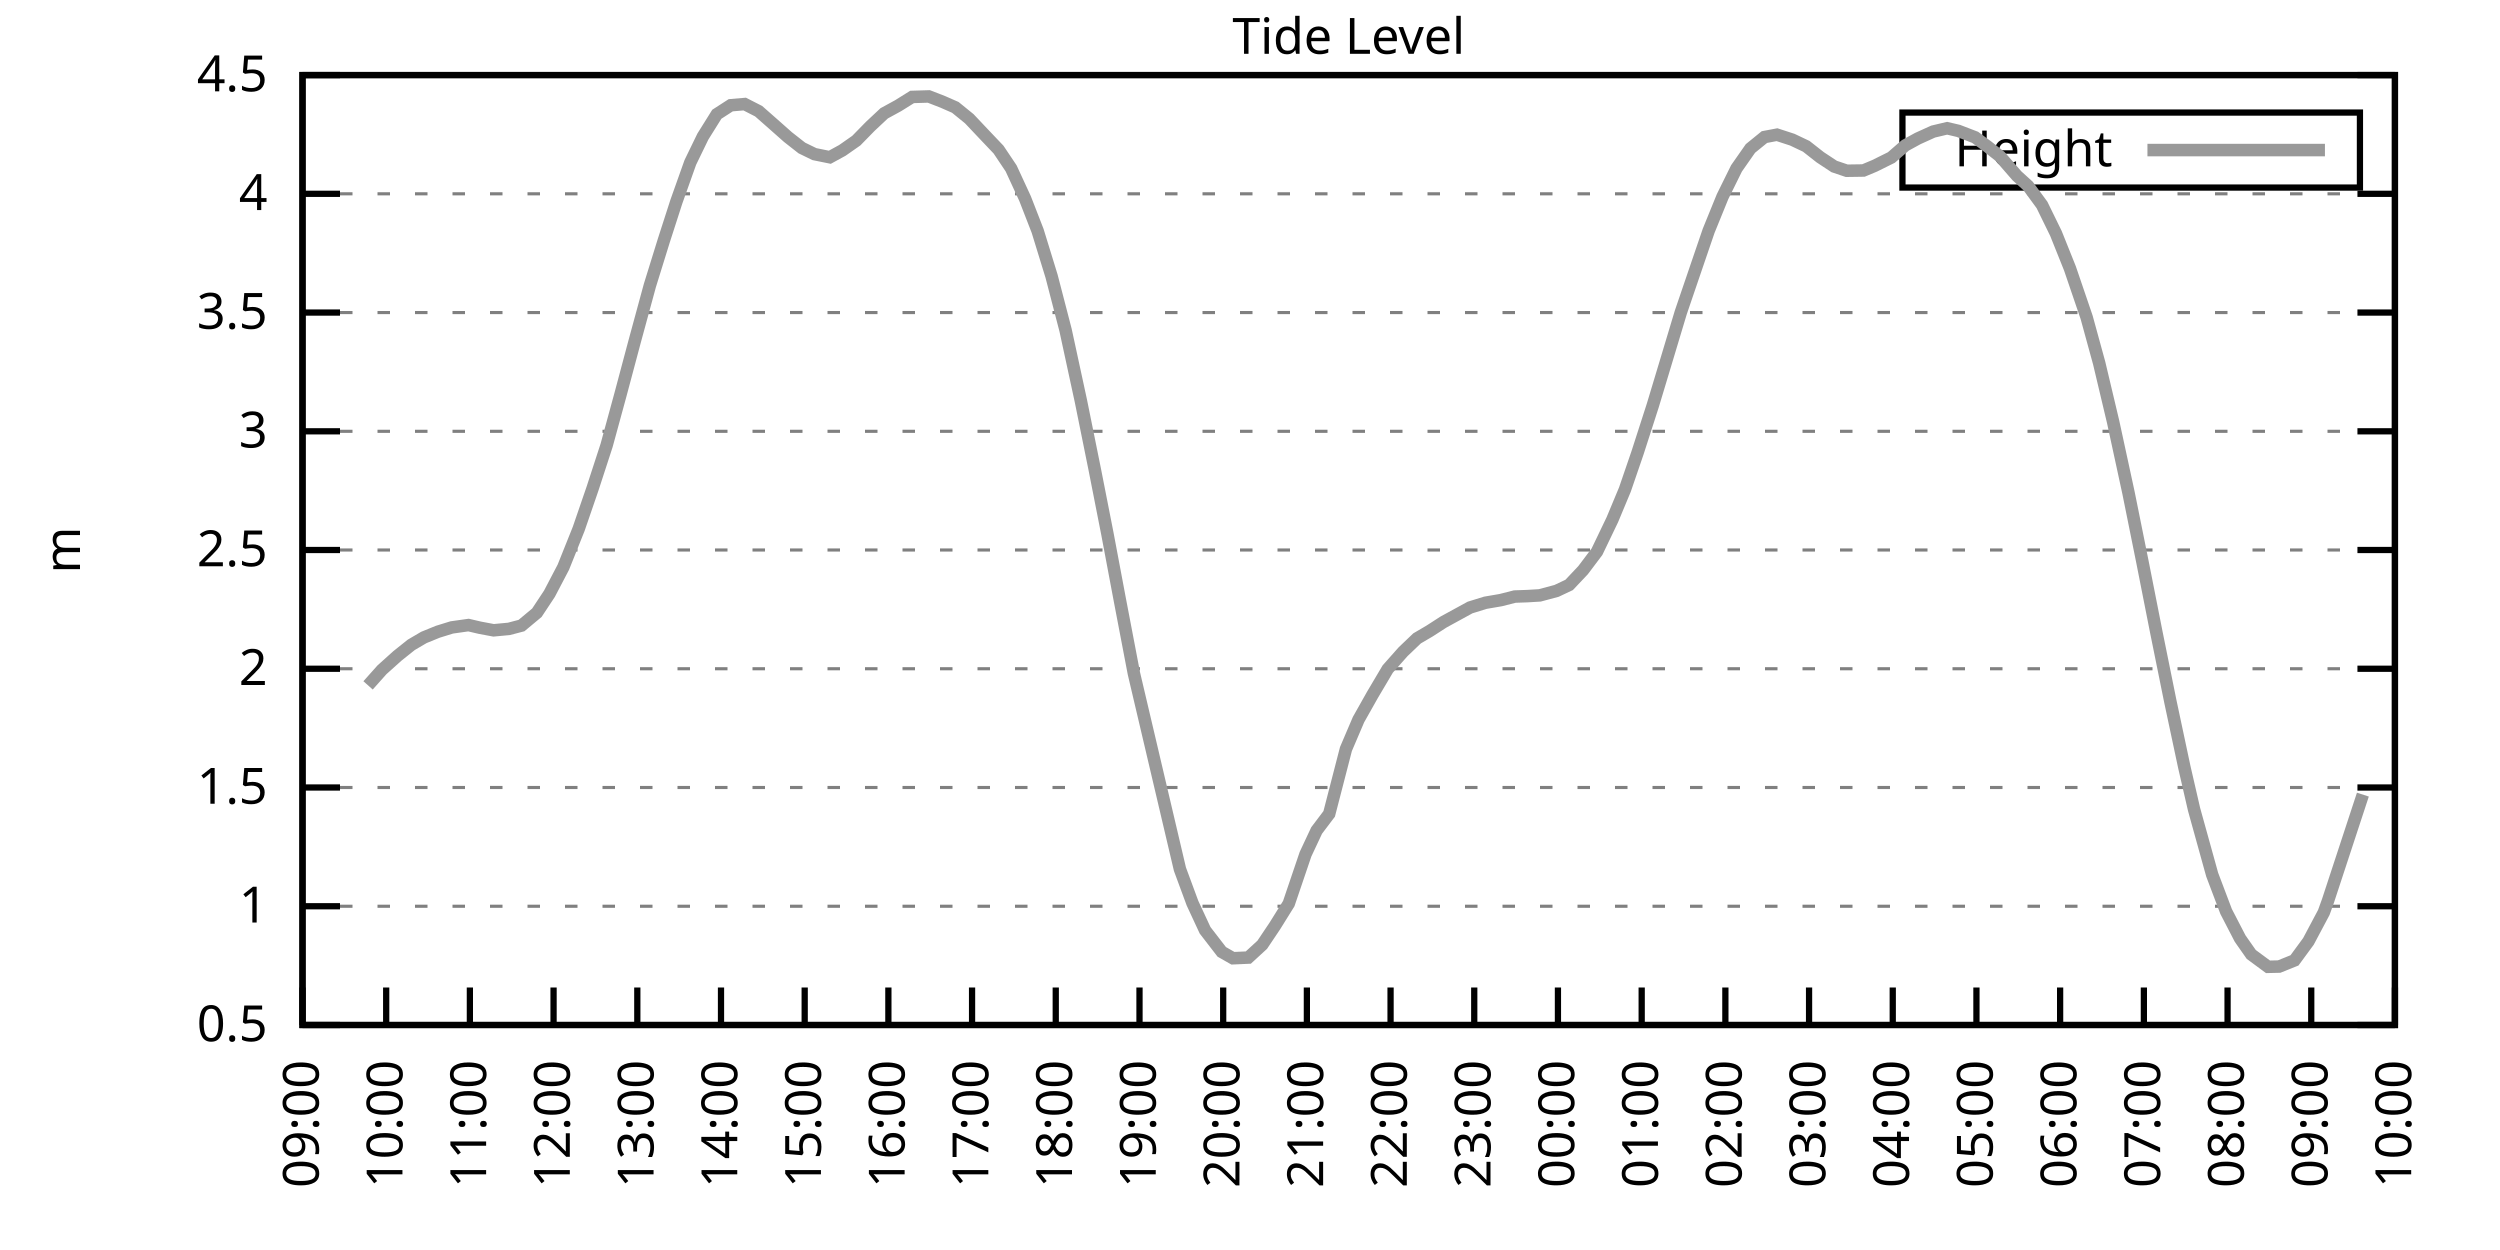
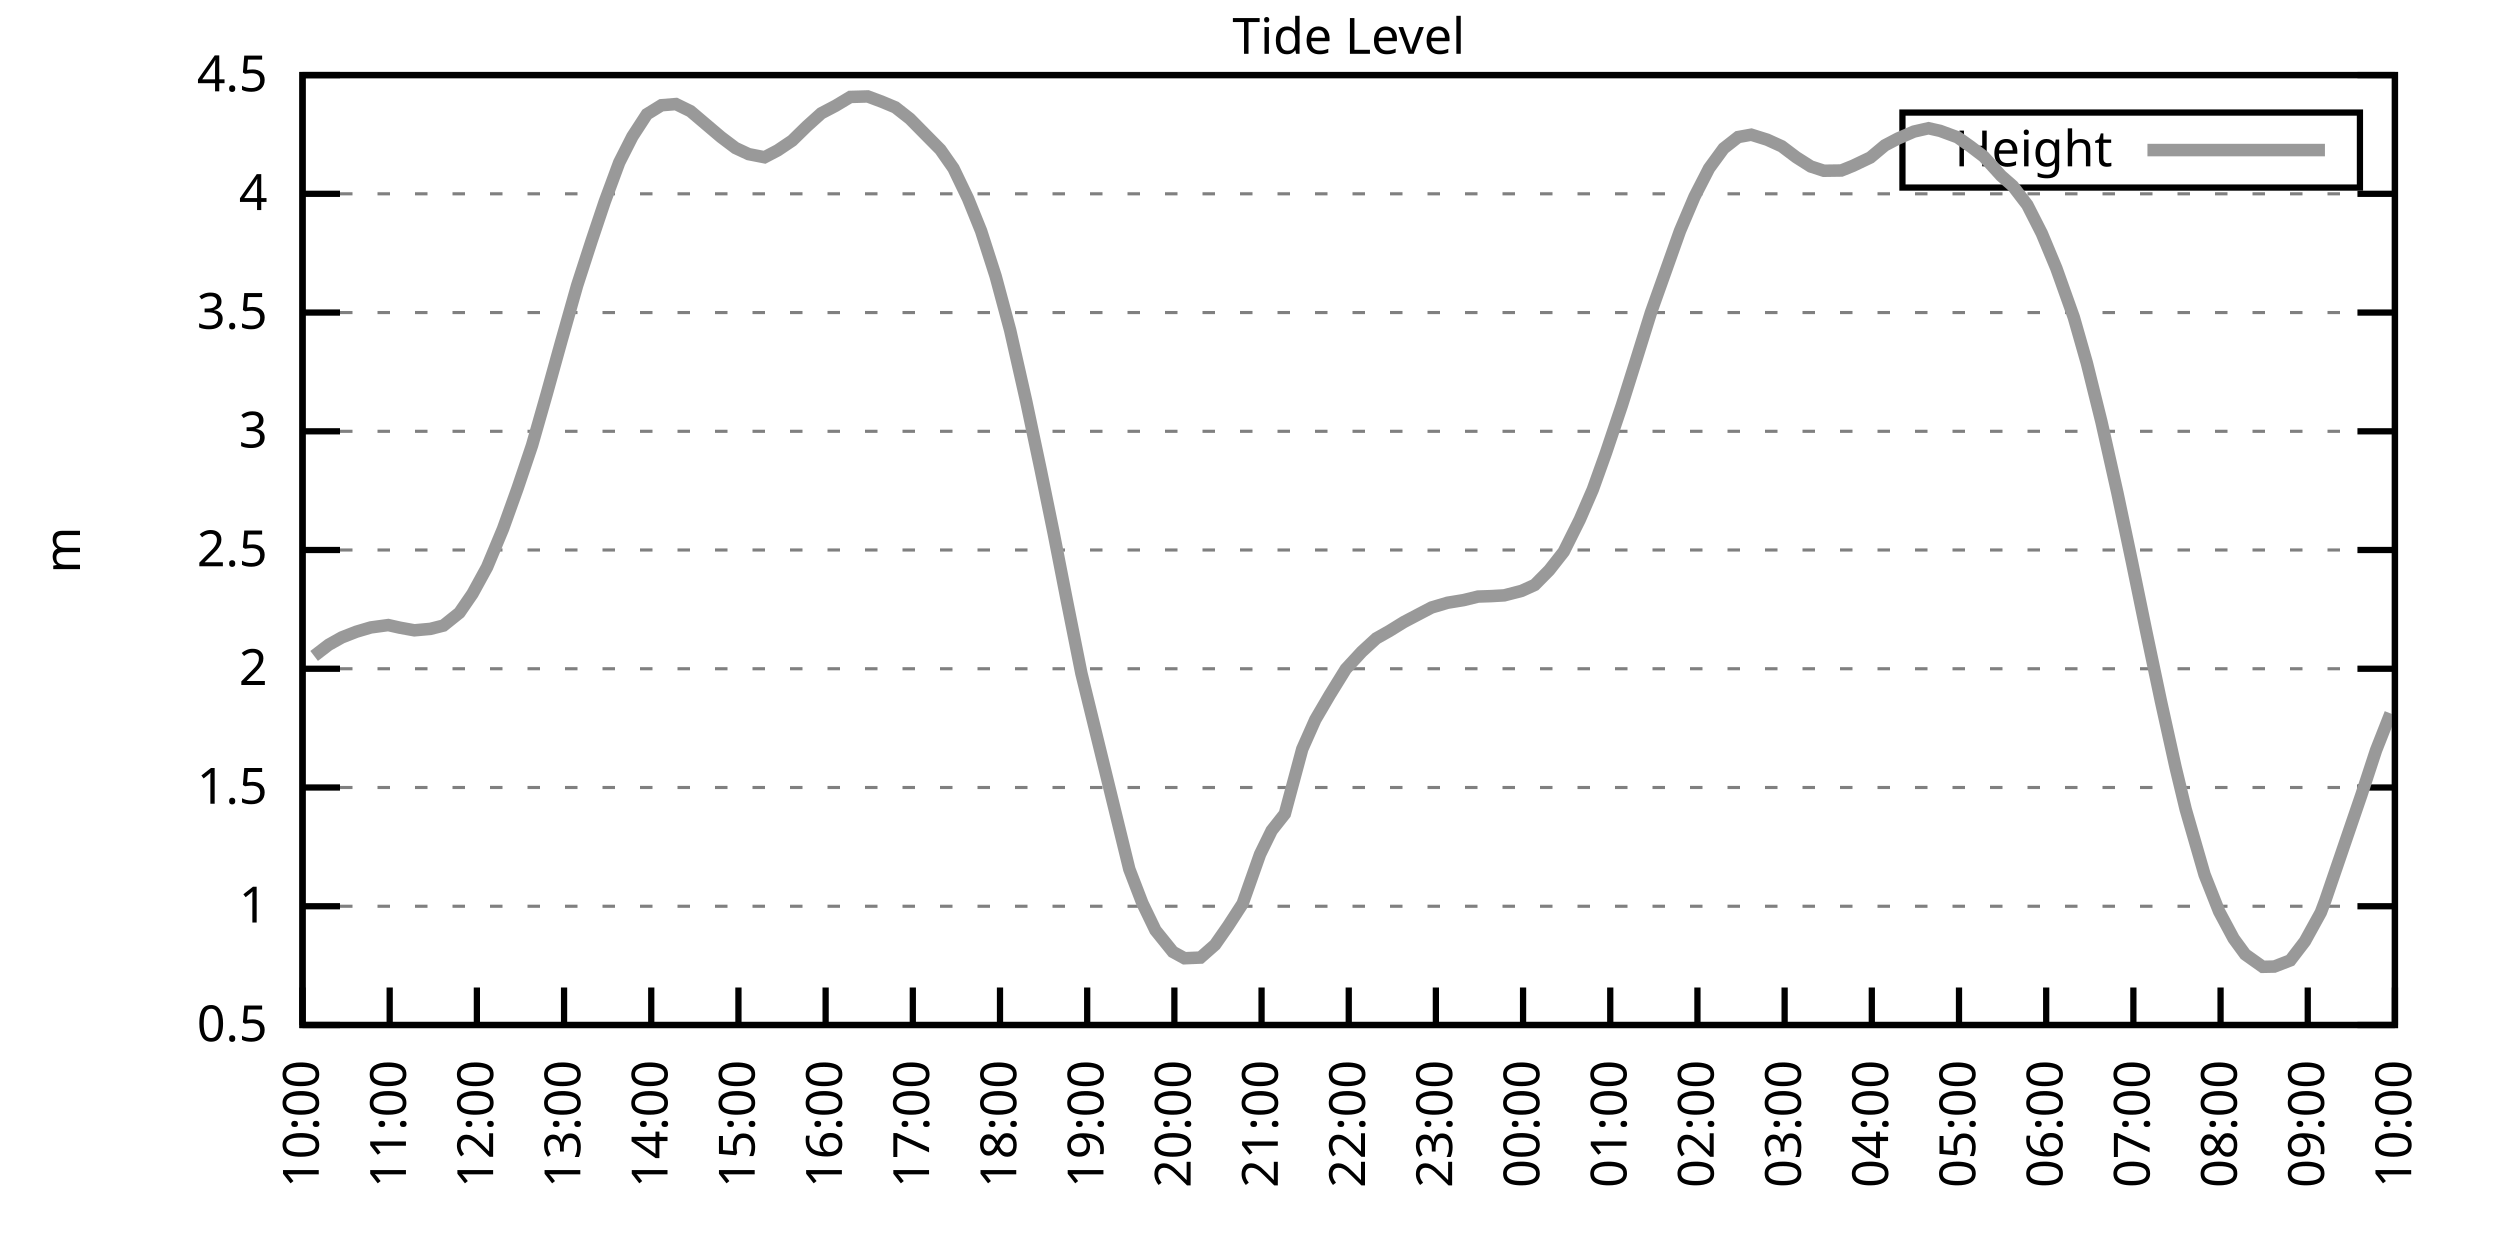
<svg xmlns="http://www.w3.org/2000/svg" xmlns:xlink="http://www.w3.org/1999/xlink" width="400" height="200" viewBox="0 0 400 200">
  <g id="gnuplot_canvas">
    <rect x="0" y="0" width="400" height="200" fill="none" />
    <defs>
      <circle id="gpDot" r="0.5" stroke-width="0.5" stroke="currentColor" />
      <path id="gpPt0" stroke-width="0.333" stroke="currentColor" d="M-1,0 h2 M0,-1 v2" />
      <path id="gpPt1" stroke-width="0.333" stroke="currentColor" d="M-1,-1 L1,1 M1,-1 L-1,1" />
      <path id="gpPt2" stroke-width="0.333" stroke="currentColor" d="M-1,0 L1,0 M0,-1 L0,1 M-1,-1 L1,1 M-1,1 L1,-1" />
      <rect id="gpPt3" stroke-width="0.333" stroke="currentColor" x="-1" y="-1" width="2" height="2" />
      <rect id="gpPt4" stroke-width="0.333" stroke="currentColor" fill="currentColor" x="-1" y="-1" width="2" height="2" />
      <circle id="gpPt5" stroke-width="0.333" stroke="currentColor" cx="0" cy="0" r="1" />
      <use xlink:href="#gpPt5" id="gpPt6" fill="currentColor" stroke="none" />
      <path id="gpPt7" stroke-width="0.333" stroke="currentColor" d="M0,-1.33 L-1.33,0.67 L1.33,0.67 z" />
      <use xlink:href="#gpPt7" id="gpPt8" fill="currentColor" stroke="none" />
      <use xlink:href="#gpPt7" id="gpPt9" stroke="currentColor" transform="rotate(180)" />
      <use xlink:href="#gpPt9" id="gpPt10" fill="currentColor" stroke="none" />
      <use xlink:href="#gpPt3" id="gpPt11" stroke="currentColor" transform="rotate(45)" />
      <use xlink:href="#gpPt11" id="gpPt12" fill="currentColor" stroke="none" />
      <path id="gpPt13" stroke-width="0.333" stroke="currentColor" d="M0,1.330 L1.265,0.411 L0.782,-1.067 L-0.782,-1.076 L-1.265,0.411 z" />
      <use xlink:href="#gpPt13" id="gpPt14" fill="currentColor" stroke="none" />
      <filter id="textbox" filterUnits="objectBoundingBox" x="0" y="0" height="1" width="1">
        <feFlood flood-color="white" flood-opacity="1" result="bgnd" />
        <feComposite in="SourceGraphic" in2="bgnd" operator="atop" />
      </filter>
      <filter id="greybox" filterUnits="objectBoundingBox" x="0" y="0" height="1" width="1">
        <feFlood flood-color="lightgrey" flood-opacity="1" result="grey" />
        <feComposite in="SourceGraphic" in2="grey" operator="atop" />
      </filter>
    </defs>
    <g fill="none" color="white" stroke="currentColor" stroke-width="1.00" stroke-linecap="butt" stroke-linejoin="miter">
</g>
    <g fill="none" color="black" stroke="currentColor" stroke-width="1.00" stroke-linecap="butt" stroke-linejoin="miter">
      <g stroke="none" shape-rendering="crispEdges">
        <polygon fill="rgb(255, 255, 255)" points="48.40,164.00 383.18,164.00 383.18,12.02 48.40,12.02 " />
      </g>
    </g>
    <g fill="none" color="black" stroke="currentColor" stroke-width="1.00" stroke-linecap="butt" stroke-linejoin="miter">
</g>
    <g fill="none" color="black" stroke="black" stroke-width="0.50" stroke-linecap="butt" stroke-linejoin="miter">
</g>
    <g fill="none" color="gray" stroke="currentColor" stroke-width="0.50" stroke-linecap="butt" stroke-linejoin="miter">
      <path stroke="gray" stroke-dasharray="2,4" class="gridline" d="M48.40,164.00 L383.19,164.00  " />
    </g>
    <g fill="none" color="gray" stroke="gray" stroke-width="1.00" stroke-linecap="butt" stroke-linejoin="miter">
</g>
    <g fill="none" color="black" stroke="currentColor" stroke-width="1.00" stroke-linecap="butt" stroke-linejoin="miter">
      <path stroke="black" d="M48.40,164.00 L54.40,164.00 M383.19,164.00 L377.19,164.00  " />
      <g transform="translate(42.80,166.60)" stroke="none" fill="black" font-family="Sans" font-size="8.00" text-anchor="end">
        <text>
          <tspan font-family="Sans"> 0.5</tspan>
        </text>
      </g>
    </g>
    <g fill="none" color="black" stroke="currentColor" stroke-width="1.00" stroke-linecap="butt" stroke-linejoin="miter">
</g>
    <g fill="none" color="black" stroke="black" stroke-width="0.50" stroke-linecap="butt" stroke-linejoin="miter">
</g>
    <g fill="none" color="gray" stroke="currentColor" stroke-width="0.50" stroke-linecap="butt" stroke-linejoin="miter">
      <path stroke="gray" stroke-dasharray="2,4" class="gridline" d="M48.40,145.00 L383.19,145.00  " />
    </g>
    <g fill="none" color="gray" stroke="gray" stroke-width="1.00" stroke-linecap="butt" stroke-linejoin="miter">
</g>
    <g fill="none" color="black" stroke="currentColor" stroke-width="1.00" stroke-linecap="butt" stroke-linejoin="miter">
      <path stroke="black" d="M48.40,145.00 L54.40,145.00 M383.19,145.00 L377.19,145.00  " />
      <g transform="translate(42.80,147.60)" stroke="none" fill="black" font-family="Sans" font-size="8.00" text-anchor="end">
        <text>
          <tspan font-family="Sans"> 1</tspan>
        </text>
      </g>
    </g>
    <g fill="none" color="black" stroke="currentColor" stroke-width="1.00" stroke-linecap="butt" stroke-linejoin="miter">
</g>
    <g fill="none" color="black" stroke="black" stroke-width="0.50" stroke-linecap="butt" stroke-linejoin="miter">
</g>
    <g fill="none" color="gray" stroke="currentColor" stroke-width="0.50" stroke-linecap="butt" stroke-linejoin="miter">
      <path stroke="gray" stroke-dasharray="2,4" class="gridline" d="M48.40,126.00 L383.19,126.00  " />
    </g>
    <g fill="none" color="gray" stroke="gray" stroke-width="1.00" stroke-linecap="butt" stroke-linejoin="miter">
</g>
    <g fill="none" color="black" stroke="currentColor" stroke-width="1.00" stroke-linecap="butt" stroke-linejoin="miter">
      <path stroke="black" d="M48.40,126.00 L54.40,126.00 M383.19,126.00 L377.19,126.00  " />
      <g transform="translate(42.80,128.60)" stroke="none" fill="black" font-family="Sans" font-size="8.00" text-anchor="end">
        <text>
          <tspan font-family="Sans"> 1.5</tspan>
        </text>
      </g>
    </g>
    <g fill="none" color="black" stroke="currentColor" stroke-width="1.00" stroke-linecap="butt" stroke-linejoin="miter">
</g>
    <g fill="none" color="black" stroke="black" stroke-width="0.50" stroke-linecap="butt" stroke-linejoin="miter">
</g>
    <g fill="none" color="gray" stroke="currentColor" stroke-width="0.50" stroke-linecap="butt" stroke-linejoin="miter">
      <path stroke="gray" stroke-dasharray="2,4" class="gridline" d="M48.40,107.00 L383.19,107.00  " />
    </g>
    <g fill="none" color="gray" stroke="gray" stroke-width="1.00" stroke-linecap="butt" stroke-linejoin="miter">
</g>
    <g fill="none" color="black" stroke="currentColor" stroke-width="1.00" stroke-linecap="butt" stroke-linejoin="miter">
      <path stroke="black" d="M48.40,107.00 L54.40,107.00 M383.19,107.00 L377.19,107.00  " />
      <g transform="translate(42.80,109.60)" stroke="none" fill="black" font-family="Sans" font-size="8.00" text-anchor="end">
        <text>
          <tspan font-family="Sans"> 2</tspan>
        </text>
      </g>
    </g>
    <g fill="none" color="black" stroke="currentColor" stroke-width="1.00" stroke-linecap="butt" stroke-linejoin="miter">
</g>
    <g fill="none" color="black" stroke="black" stroke-width="0.50" stroke-linecap="butt" stroke-linejoin="miter">
</g>
    <g fill="none" color="gray" stroke="currentColor" stroke-width="0.50" stroke-linecap="butt" stroke-linejoin="miter">
      <path stroke="gray" stroke-dasharray="2,4" class="gridline" d="M48.40,88.00 L383.19,88.00  " />
    </g>
    <g fill="none" color="gray" stroke="gray" stroke-width="1.00" stroke-linecap="butt" stroke-linejoin="miter">
</g>
    <g fill="none" color="black" stroke="currentColor" stroke-width="1.00" stroke-linecap="butt" stroke-linejoin="miter">
      <path stroke="black" d="M48.40,88.00 L54.40,88.00 M383.19,88.00 L377.19,88.00  " />
      <g transform="translate(42.80,90.60)" stroke="none" fill="black" font-family="Sans" font-size="8.00" text-anchor="end">
        <text>
          <tspan font-family="Sans"> 2.5</tspan>
        </text>
      </g>
    </g>
    <g fill="none" color="black" stroke="currentColor" stroke-width="1.00" stroke-linecap="butt" stroke-linejoin="miter">
</g>
    <g fill="none" color="black" stroke="black" stroke-width="0.50" stroke-linecap="butt" stroke-linejoin="miter">
</g>
    <g fill="none" color="gray" stroke="currentColor" stroke-width="0.50" stroke-linecap="butt" stroke-linejoin="miter">
      <path stroke="gray" stroke-dasharray="2,4" class="gridline" d="M48.40,69.01 L383.19,69.01  " />
    </g>
    <g fill="none" color="gray" stroke="gray" stroke-width="1.00" stroke-linecap="butt" stroke-linejoin="miter">
</g>
    <g fill="none" color="black" stroke="currentColor" stroke-width="1.00" stroke-linecap="butt" stroke-linejoin="miter">
      <path stroke="black" d="M48.40,69.01 L54.40,69.01 M383.19,69.01 L377.19,69.01  " />
      <g transform="translate(42.80,71.61)" stroke="none" fill="black" font-family="Sans" font-size="8.00" text-anchor="end">
        <text>
          <tspan font-family="Sans"> 3</tspan>
        </text>
      </g>
    </g>
    <g fill="none" color="black" stroke="currentColor" stroke-width="1.00" stroke-linecap="butt" stroke-linejoin="miter">
</g>
    <g fill="none" color="black" stroke="black" stroke-width="0.50" stroke-linecap="butt" stroke-linejoin="miter">
</g>
    <g fill="none" color="gray" stroke="currentColor" stroke-width="0.50" stroke-linecap="butt" stroke-linejoin="miter">
      <path stroke="gray" stroke-dasharray="2,4" class="gridline" d="M48.40,50.01 L383.19,50.01  " />
    </g>
    <g fill="none" color="gray" stroke="gray" stroke-width="1.00" stroke-linecap="butt" stroke-linejoin="miter">
</g>
    <g fill="none" color="black" stroke="currentColor" stroke-width="1.00" stroke-linecap="butt" stroke-linejoin="miter">
      <path stroke="black" d="M48.40,50.01 L54.40,50.01 M383.19,50.01 L377.19,50.01  " />
      <g transform="translate(42.80,52.61)" stroke="none" fill="black" font-family="Sans" font-size="8.00" text-anchor="end">
        <text>
          <tspan font-family="Sans"> 3.5</tspan>
        </text>
      </g>
    </g>
    <g fill="none" color="black" stroke="currentColor" stroke-width="1.00" stroke-linecap="butt" stroke-linejoin="miter">
</g>
    <g fill="none" color="black" stroke="black" stroke-width="0.50" stroke-linecap="butt" stroke-linejoin="miter">
</g>
    <g fill="none" color="gray" stroke="currentColor" stroke-width="0.50" stroke-linecap="butt" stroke-linejoin="miter">
      <path stroke="gray" stroke-dasharray="2,4" class="gridline" d="M48.40,31.01 L383.19,31.01  " />
    </g>
    <g fill="none" color="gray" stroke="gray" stroke-width="1.00" stroke-linecap="butt" stroke-linejoin="miter">
</g>
    <g fill="none" color="black" stroke="currentColor" stroke-width="1.00" stroke-linecap="butt" stroke-linejoin="miter">
      <path stroke="black" d="M48.40,31.01 L54.40,31.01 M383.19,31.01 L377.19,31.01  " />
      <g transform="translate(42.80,33.61)" stroke="none" fill="black" font-family="Sans" font-size="8.00" text-anchor="end">
        <text>
          <tspan font-family="Sans"> 4</tspan>
        </text>
      </g>
    </g>
    <g fill="none" color="black" stroke="currentColor" stroke-width="1.00" stroke-linecap="butt" stroke-linejoin="miter">
</g>
    <g fill="none" color="black" stroke="black" stroke-width="0.50" stroke-linecap="butt" stroke-linejoin="miter">
</g>
    <g fill="none" color="gray" stroke="currentColor" stroke-width="0.50" stroke-linecap="butt" stroke-linejoin="miter">
      <path stroke="gray" stroke-dasharray="2,4" class="gridline" d="M48.40,12.01 L383.19,12.01  " />
    </g>
    <g fill="none" color="gray" stroke="gray" stroke-width="1.00" stroke-linecap="butt" stroke-linejoin="miter">
</g>
    <g fill="none" color="black" stroke="currentColor" stroke-width="1.00" stroke-linecap="butt" stroke-linejoin="miter">
      <path stroke="black" d="M48.40,12.01 L54.40,12.01 M383.19,12.01 L377.19,12.01  " />
      <g transform="translate(42.80,14.61)" stroke="none" fill="black" font-family="Sans" font-size="8.00" text-anchor="end">
        <text>
          <tspan font-family="Sans"> 4.5</tspan>
        </text>
      </g>
    </g>
    <g fill="none" color="black" stroke="currentColor" stroke-width="1.00" stroke-linecap="butt" stroke-linejoin="miter">
      <path stroke="black" d="M48.40,164.00 L48.40,158.00  " />
      <g transform="translate(51.00,169.60) rotate(270.00)" stroke="none" fill="black" font-family="Sans" font-size="8.00" text-anchor="end">
        <text>
-           <tspan font-family="Sans">09:00</tspan>
-         </text>
-       </g>
-     </g>
-     <g fill="none" color="black" stroke="currentColor" stroke-width="1.00" stroke-linecap="butt" stroke-linejoin="miter">
-       <path stroke="black" d="M61.79,164.00 L61.79,158.00  " />
-       <g transform="translate(64.39,169.60) rotate(270.00)" stroke="none" fill="black" font-family="Sans" font-size="8.00" text-anchor="end">
-         <text>
          <tspan font-family="Sans">10:00</tspan>
        </text>
      </g>
    </g>
    <g fill="none" color="black" stroke="currentColor" stroke-width="1.00" stroke-linecap="butt" stroke-linejoin="miter">
-       <path stroke="black" d="M75.18,164.00 L75.18,158.00  " />
-       <g transform="translate(77.78,169.60) rotate(270.00)" stroke="none" fill="black" font-family="Sans" font-size="8.00" text-anchor="end">
+       <path stroke="black" d="M62.35,164.00 L62.35,158.00  " />
+       <g transform="translate(64.95,169.60) rotate(270.00)" stroke="none" fill="black" font-family="Sans" font-size="8.00" text-anchor="end">
        <text>
          <tspan font-family="Sans">11:00</tspan>
        </text>
      </g>
    </g>
    <g fill="none" color="black" stroke="currentColor" stroke-width="1.00" stroke-linecap="butt" stroke-linejoin="miter">
-       <path stroke="black" d="M88.57,164.00 L88.57,158.00  " />
-       <g transform="translate(91.17,169.60) rotate(270.00)" stroke="none" fill="black" font-family="Sans" font-size="8.00" text-anchor="end">
+       <path stroke="black" d="M76.30,164.00 L76.30,158.00  " />
+       <g transform="translate(78.90,169.60) rotate(270.00)" stroke="none" fill="black" font-family="Sans" font-size="8.00" text-anchor="end">
        <text>
          <tspan font-family="Sans">12:00</tspan>
        </text>
      </g>
    </g>
    <g fill="none" color="black" stroke="currentColor" stroke-width="1.00" stroke-linecap="butt" stroke-linejoin="miter">
-       <path stroke="black" d="M101.97,164.00 L101.97,158.00  " />
-       <g transform="translate(104.57,169.60) rotate(270.00)" stroke="none" fill="black" font-family="Sans" font-size="8.00" text-anchor="end">
+       <path stroke="black" d="M90.25,164.00 L90.25,158.00  " />
+       <g transform="translate(92.85,169.60) rotate(270.00)" stroke="none" fill="black" font-family="Sans" font-size="8.00" text-anchor="end">
        <text>
          <tspan font-family="Sans">13:00</tspan>
        </text>
      </g>
    </g>
    <g fill="none" color="black" stroke="currentColor" stroke-width="1.00" stroke-linecap="butt" stroke-linejoin="miter">
-       <path stroke="black" d="M115.36,164.00 L115.36,158.00  " />
-       <g transform="translate(117.96,169.60) rotate(270.00)" stroke="none" fill="black" font-family="Sans" font-size="8.00" text-anchor="end">
+       <path stroke="black" d="M104.20,164.00 L104.20,158.00  " />
+       <g transform="translate(106.80,169.60) rotate(270.00)" stroke="none" fill="black" font-family="Sans" font-size="8.00" text-anchor="end">
        <text>
          <tspan font-family="Sans">14:00</tspan>
        </text>
      </g>
    </g>
    <g fill="none" color="black" stroke="currentColor" stroke-width="1.00" stroke-linecap="butt" stroke-linejoin="miter">
-       <path stroke="black" d="M128.75,164.00 L128.75,158.00  " />
-       <g transform="translate(131.35,169.60) rotate(270.00)" stroke="none" fill="black" font-family="Sans" font-size="8.00" text-anchor="end">
+       <path stroke="black" d="M118.15,164.00 L118.15,158.00  " />
+       <g transform="translate(120.75,169.60) rotate(270.00)" stroke="none" fill="black" font-family="Sans" font-size="8.00" text-anchor="end">
        <text>
          <tspan font-family="Sans">15:00</tspan>
        </text>
      </g>
    </g>
    <g fill="none" color="black" stroke="currentColor" stroke-width="1.00" stroke-linecap="butt" stroke-linejoin="miter">
-       <path stroke="black" d="M142.14,164.00 L142.14,158.00  " />
-       <g transform="translate(144.74,169.60) rotate(270.00)" stroke="none" fill="black" font-family="Sans" font-size="8.00" text-anchor="end">
+       <path stroke="black" d="M132.10,164.00 L132.10,158.00  " />
+       <g transform="translate(134.70,169.60) rotate(270.00)" stroke="none" fill="black" font-family="Sans" font-size="8.00" text-anchor="end">
        <text>
          <tspan font-family="Sans">16:00</tspan>
        </text>
      </g>
    </g>
    <g fill="none" color="black" stroke="currentColor" stroke-width="1.00" stroke-linecap="butt" stroke-linejoin="miter">
-       <path stroke="black" d="M155.53,164.00 L155.53,158.00  " />
-       <g transform="translate(158.13,169.60) rotate(270.00)" stroke="none" fill="black" font-family="Sans" font-size="8.00" text-anchor="end">
+       <path stroke="black" d="M146.05,164.00 L146.05,158.00  " />
+       <g transform="translate(148.65,169.60) rotate(270.00)" stroke="none" fill="black" font-family="Sans" font-size="8.00" text-anchor="end">
        <text>
          <tspan font-family="Sans">17:00</tspan>
        </text>
      </g>
    </g>
    <g fill="none" color="black" stroke="currentColor" stroke-width="1.00" stroke-linecap="butt" stroke-linejoin="miter">
-       <path stroke="black" d="M168.92,164.00 L168.92,158.00  " />
-       <g transform="translate(171.52,169.60) rotate(270.00)" stroke="none" fill="black" font-family="Sans" font-size="8.00" text-anchor="end">
+       <path stroke="black" d="M160.00,164.00 L160.00,158.00  " />
+       <g transform="translate(162.60,169.60) rotate(270.00)" stroke="none" fill="black" font-family="Sans" font-size="8.00" text-anchor="end">
        <text>
          <tspan font-family="Sans">18:00</tspan>
        </text>
      </g>
    </g>
    <g fill="none" color="black" stroke="currentColor" stroke-width="1.00" stroke-linecap="butt" stroke-linejoin="miter">
-       <path stroke="black" d="M182.32,164.00 L182.32,158.00  " />
-       <g transform="translate(184.92,169.60) rotate(270.00)" stroke="none" fill="black" font-family="Sans" font-size="8.00" text-anchor="end">
+       <path stroke="black" d="M173.95,164.00 L173.95,158.00  " />
+       <g transform="translate(176.55,169.60) rotate(270.00)" stroke="none" fill="black" font-family="Sans" font-size="8.00" text-anchor="end">
        <text>
          <tspan font-family="Sans">19:00</tspan>
        </text>
      </g>
    </g>
    <g fill="none" color="black" stroke="currentColor" stroke-width="1.00" stroke-linecap="butt" stroke-linejoin="miter">
-       <path stroke="black" d="M195.71,164.00 L195.71,158.00  " />
-       <g transform="translate(198.31,169.60) rotate(270.00)" stroke="none" fill="black" font-family="Sans" font-size="8.00" text-anchor="end">
+       <path stroke="black" d="M187.90,164.00 L187.90,158.00  " />
+       <g transform="translate(190.50,169.60) rotate(270.00)" stroke="none" fill="black" font-family="Sans" font-size="8.00" text-anchor="end">
        <text>
          <tspan font-family="Sans">20:00</tspan>
        </text>
      </g>
    </g>
    <g fill="none" color="black" stroke="currentColor" stroke-width="1.00" stroke-linecap="butt" stroke-linejoin="miter">
-       <path stroke="black" d="M209.10,164.00 L209.10,158.00  " />
-       <g transform="translate(211.70,169.60) rotate(270.00)" stroke="none" fill="black" font-family="Sans" font-size="8.00" text-anchor="end">
+       <path stroke="black" d="M201.85,164.00 L201.85,158.00  " />
+       <g transform="translate(204.45,169.60) rotate(270.00)" stroke="none" fill="black" font-family="Sans" font-size="8.00" text-anchor="end">
        <text>
          <tspan font-family="Sans">21:00</tspan>
        </text>
      </g>
    </g>
    <g fill="none" color="black" stroke="currentColor" stroke-width="1.00" stroke-linecap="butt" stroke-linejoin="miter">
-       <path stroke="black" d="M222.49,164.00 L222.49,158.00  " />
-       <g transform="translate(225.09,169.60) rotate(270.00)" stroke="none" fill="black" font-family="Sans" font-size="8.00" text-anchor="end">
+       <path stroke="black" d="M215.80,164.00 L215.80,158.00  " />
+       <g transform="translate(218.40,169.60) rotate(270.00)" stroke="none" fill="black" font-family="Sans" font-size="8.00" text-anchor="end">
        <text>
          <tspan font-family="Sans">22:00</tspan>
        </text>
      </g>
    </g>
    <g fill="none" color="black" stroke="currentColor" stroke-width="1.00" stroke-linecap="butt" stroke-linejoin="miter">
-       <path stroke="black" d="M235.88,164.00 L235.88,158.00  " />
-       <g transform="translate(238.48,169.60) rotate(270.00)" stroke="none" fill="black" font-family="Sans" font-size="8.00" text-anchor="end">
+       <path stroke="black" d="M229.74,164.00 L229.74,158.00  " />
+       <g transform="translate(232.34,169.60) rotate(270.00)" stroke="none" fill="black" font-family="Sans" font-size="8.00" text-anchor="end">
        <text>
          <tspan font-family="Sans">23:00</tspan>
        </text>
      </g>
    </g>
    <g fill="none" color="black" stroke="currentColor" stroke-width="1.00" stroke-linecap="butt" stroke-linejoin="miter">
-       <path stroke="black" d="M249.27,164.00 L249.27,158.00  " />
-       <g transform="translate(251.87,169.60) rotate(270.00)" stroke="none" fill="black" font-family="Sans" font-size="8.00" text-anchor="end">
+       <path stroke="black" d="M243.69,164.00 L243.69,158.00  " />
+       <g transform="translate(246.29,169.60) rotate(270.00)" stroke="none" fill="black" font-family="Sans" font-size="8.00" text-anchor="end">
        <text>
          <tspan font-family="Sans">00:00</tspan>
        </text>
      </g>
    </g>
    <g fill="none" color="black" stroke="currentColor" stroke-width="1.00" stroke-linecap="butt" stroke-linejoin="miter">
-       <path stroke="black" d="M262.67,164.00 L262.67,158.00  " />
-       <g transform="translate(265.27,169.60) rotate(270.00)" stroke="none" fill="black" font-family="Sans" font-size="8.00" text-anchor="end">
+       <path stroke="black" d="M257.64,164.00 L257.64,158.00  " />
+       <g transform="translate(260.24,169.60) rotate(270.00)" stroke="none" fill="black" font-family="Sans" font-size="8.00" text-anchor="end">
        <text>
          <tspan font-family="Sans">01:00</tspan>
        </text>
      </g>
    </g>
    <g fill="none" color="black" stroke="currentColor" stroke-width="1.00" stroke-linecap="butt" stroke-linejoin="miter">
-       <path stroke="black" d="M276.06,164.00 L276.06,158.00  " />
-       <g transform="translate(278.66,169.60) rotate(270.00)" stroke="none" fill="black" font-family="Sans" font-size="8.00" text-anchor="end">
+       <path stroke="black" d="M271.59,164.00 L271.59,158.00  " />
+       <g transform="translate(274.19,169.60) rotate(270.00)" stroke="none" fill="black" font-family="Sans" font-size="8.00" text-anchor="end">
        <text>
          <tspan font-family="Sans">02:00</tspan>
        </text>
      </g>
    </g>
    <g fill="none" color="black" stroke="currentColor" stroke-width="1.00" stroke-linecap="butt" stroke-linejoin="miter">
-       <path stroke="black" d="M289.45,164.00 L289.45,158.00  " />
-       <g transform="translate(292.05,169.60) rotate(270.00)" stroke="none" fill="black" font-family="Sans" font-size="8.00" text-anchor="end">
+       <path stroke="black" d="M285.54,164.00 L285.54,158.00  " />
+       <g transform="translate(288.14,169.60) rotate(270.00)" stroke="none" fill="black" font-family="Sans" font-size="8.00" text-anchor="end">
        <text>
          <tspan font-family="Sans">03:00</tspan>
        </text>
      </g>
    </g>
    <g fill="none" color="black" stroke="currentColor" stroke-width="1.00" stroke-linecap="butt" stroke-linejoin="miter">
-       <path stroke="black" d="M302.84,164.00 L302.84,158.00  " />
-       <g transform="translate(305.44,169.60) rotate(270.00)" stroke="none" fill="black" font-family="Sans" font-size="8.00" text-anchor="end">
+       <path stroke="black" d="M299.49,164.00 L299.49,158.00  " />
+       <g transform="translate(302.09,169.60) rotate(270.00)" stroke="none" fill="black" font-family="Sans" font-size="8.00" text-anchor="end">
        <text>
          <tspan font-family="Sans">04:00</tspan>
        </text>
      </g>
    </g>
    <g fill="none" color="black" stroke="currentColor" stroke-width="1.00" stroke-linecap="butt" stroke-linejoin="miter">
-       <path stroke="black" d="M316.23,164.00 L316.23,158.00  " />
-       <g transform="translate(318.83,169.60) rotate(270.00)" stroke="none" fill="black" font-family="Sans" font-size="8.00" text-anchor="end">
+       <path stroke="black" d="M313.44,164.00 L313.44,158.00  " />
+       <g transform="translate(316.04,169.60) rotate(270.00)" stroke="none" fill="black" font-family="Sans" font-size="8.00" text-anchor="end">
        <text>
          <tspan font-family="Sans">05:00</tspan>
        </text>
      </g>
    </g>
    <g fill="none" color="black" stroke="currentColor" stroke-width="1.00" stroke-linecap="butt" stroke-linejoin="miter">
-       <path stroke="black" d="M329.62,164.00 L329.62,158.00  " />
-       <g transform="translate(332.22,169.60) rotate(270.00)" stroke="none" fill="black" font-family="Sans" font-size="8.00" text-anchor="end">
+       <path stroke="black" d="M327.39,164.00 L327.39,158.00  " />
+       <g transform="translate(329.99,169.60) rotate(270.00)" stroke="none" fill="black" font-family="Sans" font-size="8.00" text-anchor="end">
        <text>
          <tspan font-family="Sans">06:00</tspan>
        </text>
      </g>
    </g>
    <g fill="none" color="black" stroke="currentColor" stroke-width="1.00" stroke-linecap="butt" stroke-linejoin="miter">
-       <path stroke="black" d="M343.02,164.00 L343.02,158.00  " />
-       <g transform="translate(345.62,169.60) rotate(270.00)" stroke="none" fill="black" font-family="Sans" font-size="8.00" text-anchor="end">
+       <path stroke="black" d="M341.34,164.00 L341.34,158.00  " />
+       <g transform="translate(343.94,169.60) rotate(270.00)" stroke="none" fill="black" font-family="Sans" font-size="8.00" text-anchor="end">
        <text>
          <tspan font-family="Sans">07:00</tspan>
        </text>
      </g>
    </g>
    <g fill="none" color="black" stroke="currentColor" stroke-width="1.00" stroke-linecap="butt" stroke-linejoin="miter">
-       <path stroke="black" d="M356.41,164.00 L356.41,158.00  " />
-       <g transform="translate(359.01,169.60) rotate(270.00)" stroke="none" fill="black" font-family="Sans" font-size="8.00" text-anchor="end">
+       <path stroke="black" d="M355.29,164.00 L355.29,158.00  " />
+       <g transform="translate(357.89,169.60) rotate(270.00)" stroke="none" fill="black" font-family="Sans" font-size="8.00" text-anchor="end">
        <text>
          <tspan font-family="Sans">08:00</tspan>
        </text>
      </g>
    </g>
    <g fill="none" color="black" stroke="currentColor" stroke-width="1.00" stroke-linecap="butt" stroke-linejoin="miter">
-       <path stroke="black" d="M369.80,164.00 L369.80,158.00  " />
-       <g transform="translate(372.40,169.60) rotate(270.00)" stroke="none" fill="black" font-family="Sans" font-size="8.00" text-anchor="end">
+       <path stroke="black" d="M369.24,164.00 L369.24,158.00  " />
+       <g transform="translate(371.84,169.60) rotate(270.00)" stroke="none" fill="black" font-family="Sans" font-size="8.00" text-anchor="end">
        <text>
          <tspan font-family="Sans">09:00</tspan>
        </text>
      </g>
    </g>
    <g fill="none" color="black" stroke="currentColor" stroke-width="1.00" stroke-linecap="butt" stroke-linejoin="miter">
      <path stroke="black" d="M383.19,164.00 L383.19,158.00  " />
      <g transform="translate(385.79,169.60) rotate(270.00)" stroke="none" fill="black" font-family="Sans" font-size="8.00" text-anchor="end">
        <text>
          <tspan font-family="Sans">10:00</tspan>
        </text>
      </g>
    </g>
    <g fill="none" color="black" stroke="currentColor" stroke-width="1.00" stroke-linecap="butt" stroke-linejoin="miter">
</g>
    <g fill="none" color="black" stroke="currentColor" stroke-width="1.00" stroke-linecap="butt" stroke-linejoin="miter">
      <path stroke="black" d="M48.40,12.01 L48.40,164.00 L383.19,164.00 L383.19,12.01 L48.40,12.01 Z  " />
    </g>
    <g fill="none" color="black" stroke="currentColor" stroke-width="1.00" stroke-linecap="butt" stroke-linejoin="miter">
</g>
    <g fill="none" color="black" stroke="currentColor" stroke-width="1.00" stroke-linecap="butt" stroke-linejoin="miter">
      <path stroke="black" d="M304.39,30.01 L304.39,18.01 L377.59,18.01 L377.59,30.01 L304.39,30.01 Z  " />
    </g>
    <g id="Tide_level_plot_1">
      <g fill="none" color="white" stroke="black" stroke-width="2.00" stroke-linecap="butt" stroke-linejoin="miter">
</g>
      <g fill="none" color="black" stroke="currentColor" stroke-width="2.00" stroke-linecap="butt" stroke-linejoin="miter">
        <g transform="translate(337.99,26.61)" stroke="none" fill="black" font-family="Sans" font-size="8.00" text-anchor="end">
          <text>
            <tspan font-family="Sans">Height</tspan>
          </text>
        </g>
      </g>
      <g fill="none" color="black" stroke="currentColor" stroke-width="2.00" stroke-linecap="butt" stroke-linejoin="miter">
-         <path stroke="rgb(153, 153, 153)" d="M343.59,24.01 L371.99,24.01 M58.89,109.66 L61.12,107.16 L63.58,104.95 L65.81,103.17 L67.82,101.99 L70.05,101.08   L72.28,100.39 L74.96,100.01 L76.75,100.43 L78.98,100.85 L81.43,100.62 L83.44,100.09 L85.90,98.04 L87.91,95.00   L90.14,90.74 L92.59,84.62 L94.82,78.13 L97.06,71.25 L99.29,63.08 L101.52,54.72 L103.98,45.68 L106.21,38.49   L108.22,32.26 L110.45,25.99 L112.46,21.85 L114.69,18.28 L116.92,16.84 L119.15,16.65 L121.38,17.79 L123.62,19.76   L126.07,21.93 L128.30,23.68 L130.31,24.66 L132.77,25.16 L134.78,24.06 L137.01,22.50 L139.24,20.22 L141.47,18.13   L143.70,16.91 L145.94,15.51 L148.61,15.43 L150.85,16.30 L152.85,17.18 L155.09,19.00 L157.32,21.36 L159.77,23.94   L161.78,26.94 L164.01,31.77 L166.02,36.94 L168.25,44.19 L170.49,52.82 L172.94,64.14 L175.17,75.16 L177.18,85.38   L179.19,96.06 L181.42,107.73 L188.79,139.07 L190.80,144.51 L192.81,148.84 L195.48,152.30 L197.27,153.32 L199.73,153.21   L201.96,151.16 L203.97,148.16 L206.20,144.58 L208.88,136.68 L210.66,132.88 L212.67,130.22 L215.35,119.85 L217.36,115.14   L219.59,111.18 L222.04,107.04 L224.50,104.27 L226.73,102.14 L228.74,100.96 L230.97,99.52 L233.20,98.30 L235.21,97.20   L237.67,96.44 L240.12,96.02 L242.36,95.45 L244.36,95.38 L246.37,95.26 L249.05,94.54 L251.06,93.59 L253.29,91.23   L255.52,88.27 L257.98,83.14 L259.99,78.32 L262.00,72.46 L264.45,64.86 L266.68,57.46 L268.92,50.01 L271.15,43.47   L273.38,36.94 L275.61,31.46 L277.84,26.94 L280.07,23.75 L282.31,21.93 L284.32,21.55 L286.77,22.35 L289.00,23.41   L291.23,25.16 L293.47,26.64 L295.48,27.32 L298.15,27.28 L299.94,26.53 L302.62,25.20 L304.85,23.26 L306.86,22.16   L309.31,21.05 L311.54,20.52 L313.33,20.94 L316.01,21.97 L318.02,23.45 L320.03,25.04 L322.70,28.12 L324.49,29.75   L326.72,32.79 L328.95,37.35 L331.19,42.94 L333.86,50.77 L335.87,58.10 L338.10,67.49 L340.56,78.85 L342.79,89.90   L345.02,101.19 L347.26,112.25 L349.49,122.73 L351.05,129.50 L353.95,139.95 L356.18,145.84 L358.42,150.17 L360.20,152.71   L362.88,154.69 L364.66,154.65 L367.12,153.66 L369.35,150.62 L371.81,145.99 L372.48,144.13 L378.06,127.14  " />
+         <path stroke="rgb(153, 153, 153)" d="M343.59,24.01 L371.99,24.01 M50.26,104.95 L52.58,103.17 L54.68,101.99 L57.00,101.08 L59.33,100.39 L62.12,100.01   L63.98,100.43 L66.30,100.85 L68.86,100.62 L70.95,100.09 L73.51,98.04 L75.60,95.00 L77.93,90.74 L80.48,84.62   L82.81,78.13 L85.13,71.25 L87.46,63.08 L89.78,54.72 L92.34,45.68 L94.67,38.49 L96.76,32.26 L99.08,25.99   L101.18,21.85 L103.50,18.28 L105.83,16.84 L108.15,16.65 L110.48,17.79 L112.80,19.76 L115.36,21.93 L117.68,23.68   L119.78,24.66 L122.33,25.16 L124.43,24.06 L126.75,22.50 L129.08,20.22 L131.40,18.13 L133.72,16.91 L136.05,15.51   L138.84,15.43 L141.16,16.30 L143.26,17.18 L145.58,19.00 L147.91,21.36 L150.46,23.94 L152.56,26.94 L154.88,31.77   L156.97,36.94 L159.30,44.19 L161.62,52.82 L164.18,64.14 L166.51,75.16 L168.60,85.38 L170.69,96.06 L173.02,107.73   L180.69,139.07 L182.78,144.51 L184.87,148.84 L187.66,152.30 L189.52,153.32 L192.08,153.21 L194.41,151.16 L196.50,148.16   L198.82,144.58 L201.61,136.68 L203.47,132.88 L205.57,130.22 L208.36,119.85 L210.45,115.14 L212.77,111.18 L215.33,107.04   L217.89,104.27 L220.21,102.14 L222.30,100.96 L224.63,99.52 L226.95,98.30 L229.05,97.20 L231.60,96.44 L234.16,96.02   L236.49,95.45 L238.58,95.38 L240.67,95.26 L243.46,94.54 L245.55,93.59 L247.88,91.23 L250.20,88.27 L252.76,83.14   L254.85,78.32 L256.95,72.46 L259.50,64.86 L261.83,57.46 L264.15,50.01 L266.48,43.47 L268.80,36.94 L271.13,31.46   L273.45,26.94 L275.78,23.75 L278.10,21.93 L280.20,21.55 L282.75,22.35 L285.08,23.41 L287.40,25.16 L289.73,26.64   L291.82,27.32 L294.61,27.28 L296.47,26.53 L299.26,25.20 L301.58,23.26 L303.68,22.16 L306.23,21.05 L308.56,20.52   L310.42,20.94 L313.21,21.97 L315.30,23.45 L317.39,25.04 L320.18,28.12 L322.04,29.75 L324.37,32.79 L326.69,37.35   L329.02,42.94 L331.81,50.77 L333.90,58.10 L336.23,67.49 L338.78,78.85 L341.11,89.90 L343.43,101.19 L345.76,112.25   L348.08,122.73 L349.71,129.50 L352.73,139.95 L355.06,145.84 L357.38,150.17 L359.24,152.71 L362.03,154.69 L363.89,154.65   L366.45,153.66 L368.78,150.62 L371.33,145.99 L372.03,144.13 L377.84,127.14 L380.17,120.04 L382.49,114.15  " />
      </g>
    </g>
    <g fill="none" color="black" stroke="currentColor" stroke-width="2.00" stroke-linecap="butt" stroke-linejoin="miter">
</g>
    <g fill="none" color="black" stroke="black" stroke-width="1.00" stroke-linecap="butt" stroke-linejoin="miter">
</g>
    <g fill="none" color="black" stroke="currentColor" stroke-width="1.00" stroke-linecap="butt" stroke-linejoin="miter">
      <path stroke="black" d="M48.40,12.01 L48.40,164.00 L383.19,164.00 L383.19,12.01 L48.40,12.01 Z  " />
      <g transform="translate(12.80,88.01) rotate(270.00)" stroke="none" fill="black" font-family="Sans" font-size="8.00" text-anchor="middle">
        <text>
          <tspan font-family="Sans">m</tspan>
        </text>
      </g>
    </g>
    <g fill="none" color="black" stroke="currentColor" stroke-width="1.00" stroke-linecap="butt" stroke-linejoin="miter">
</g>
    <g fill="none" color="black" stroke="currentColor" stroke-width="1.00" stroke-linecap="butt" stroke-linejoin="miter">
      <g transform="translate(215.79,8.61)" stroke="none" fill="black" font-family="Sans" font-size="8.00" text-anchor="middle">
        <text>
          <tspan font-family="Sans">Tide Level</tspan>
        </text>
      </g>
    </g>
    <g fill="none" color="black" stroke="currentColor" stroke-width="1.00" stroke-linecap="butt" stroke-linejoin="miter">
</g>
  </g>
</svg>
